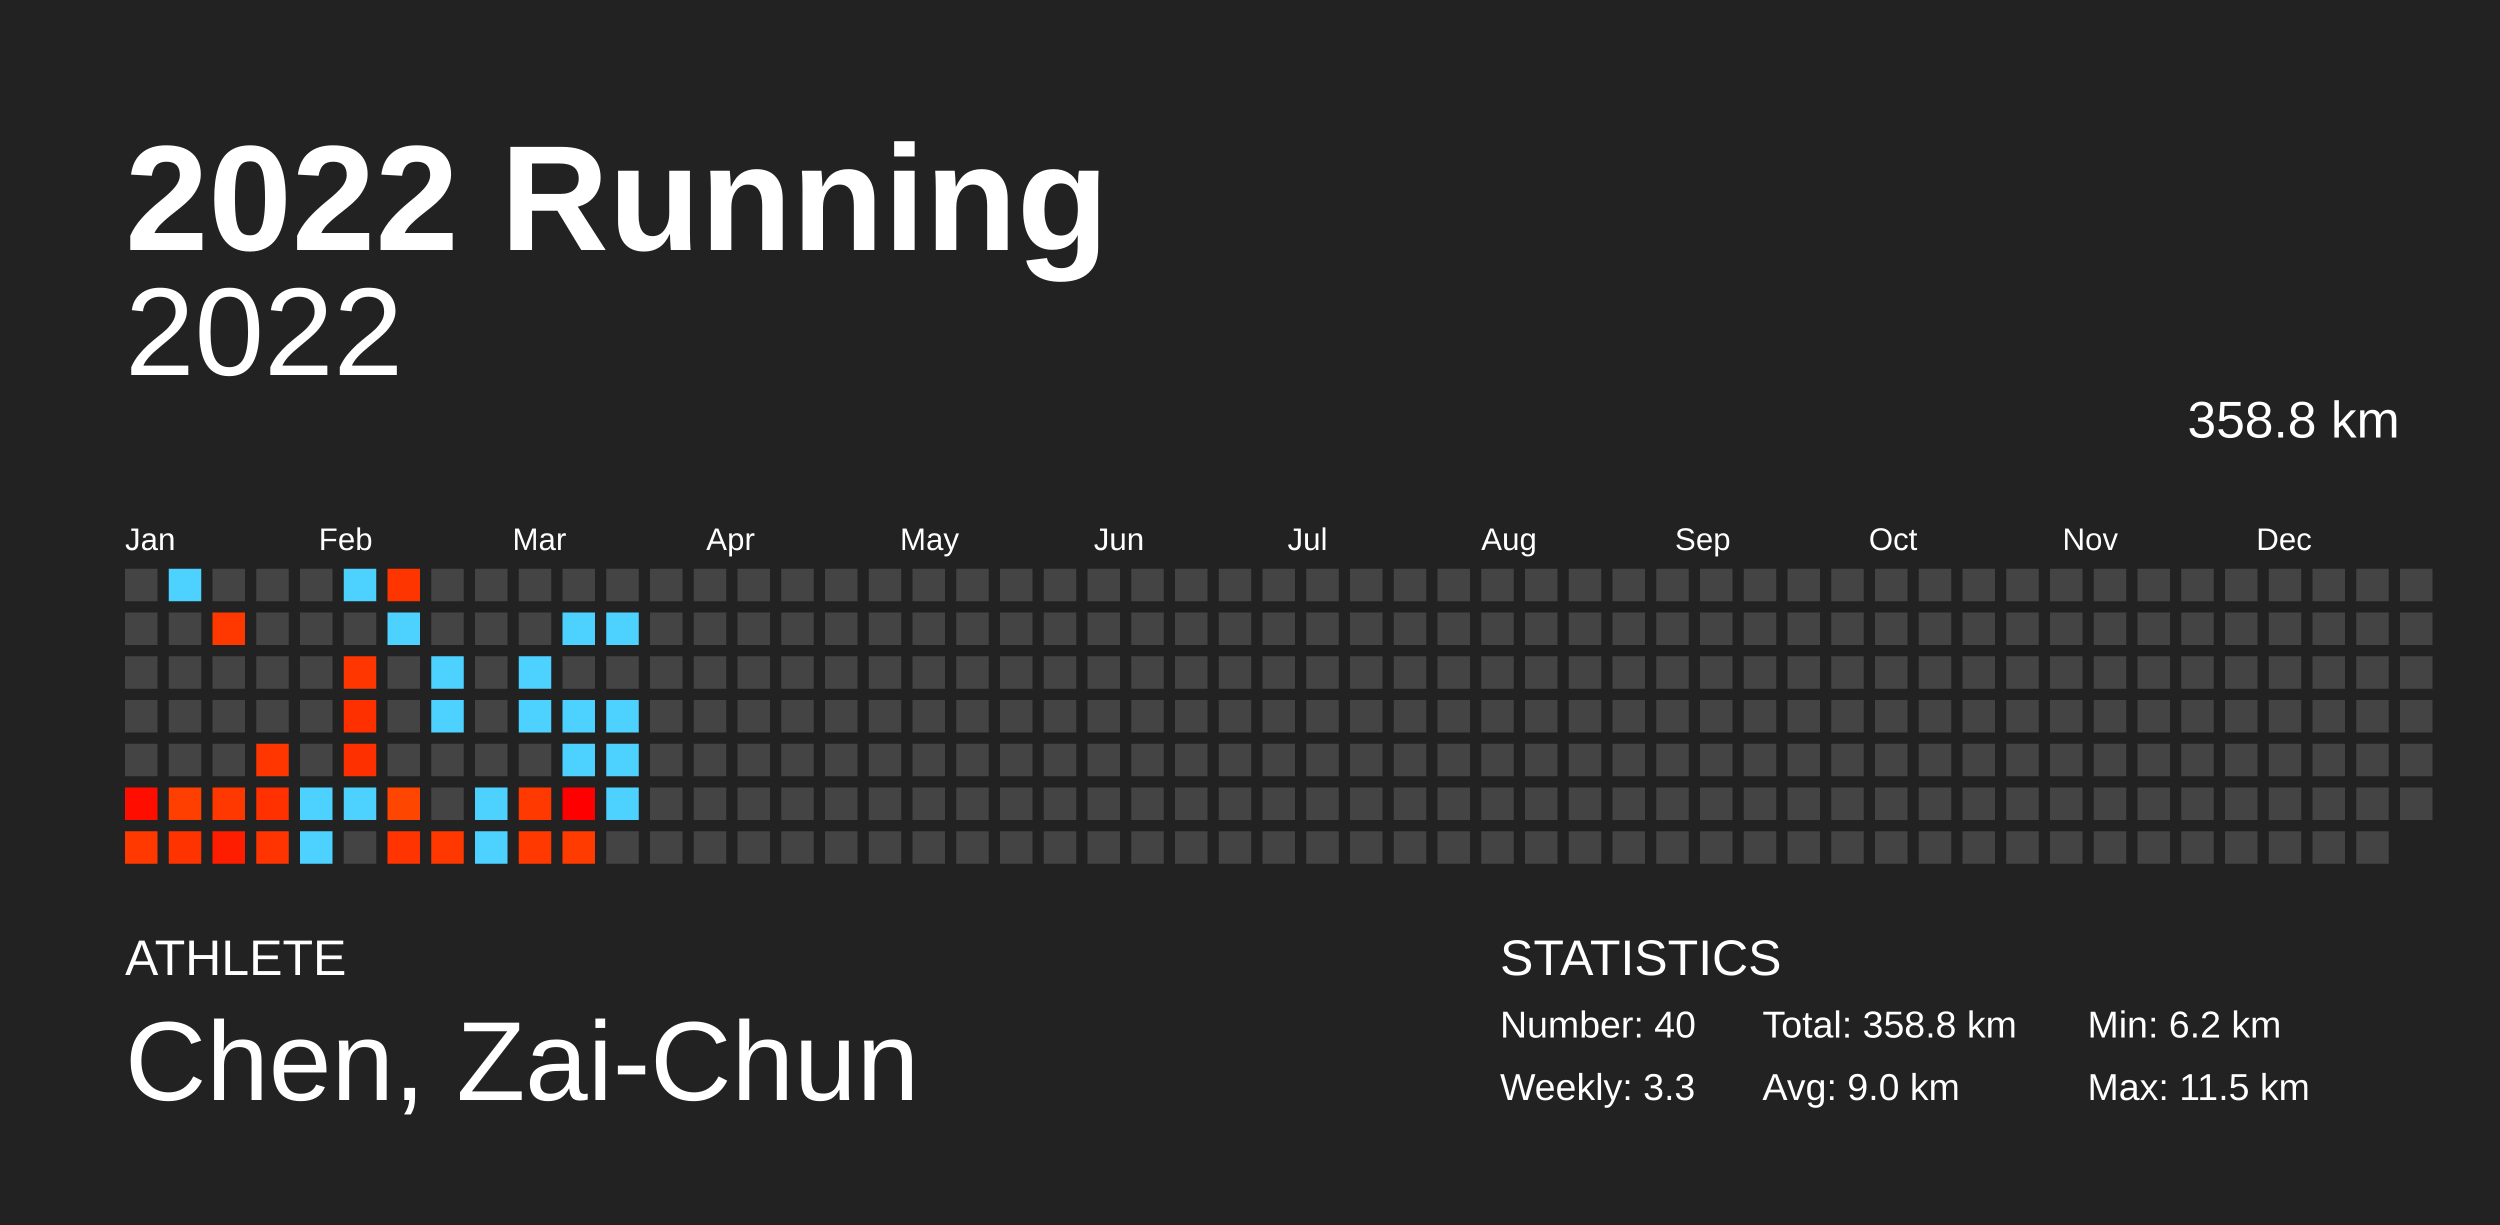
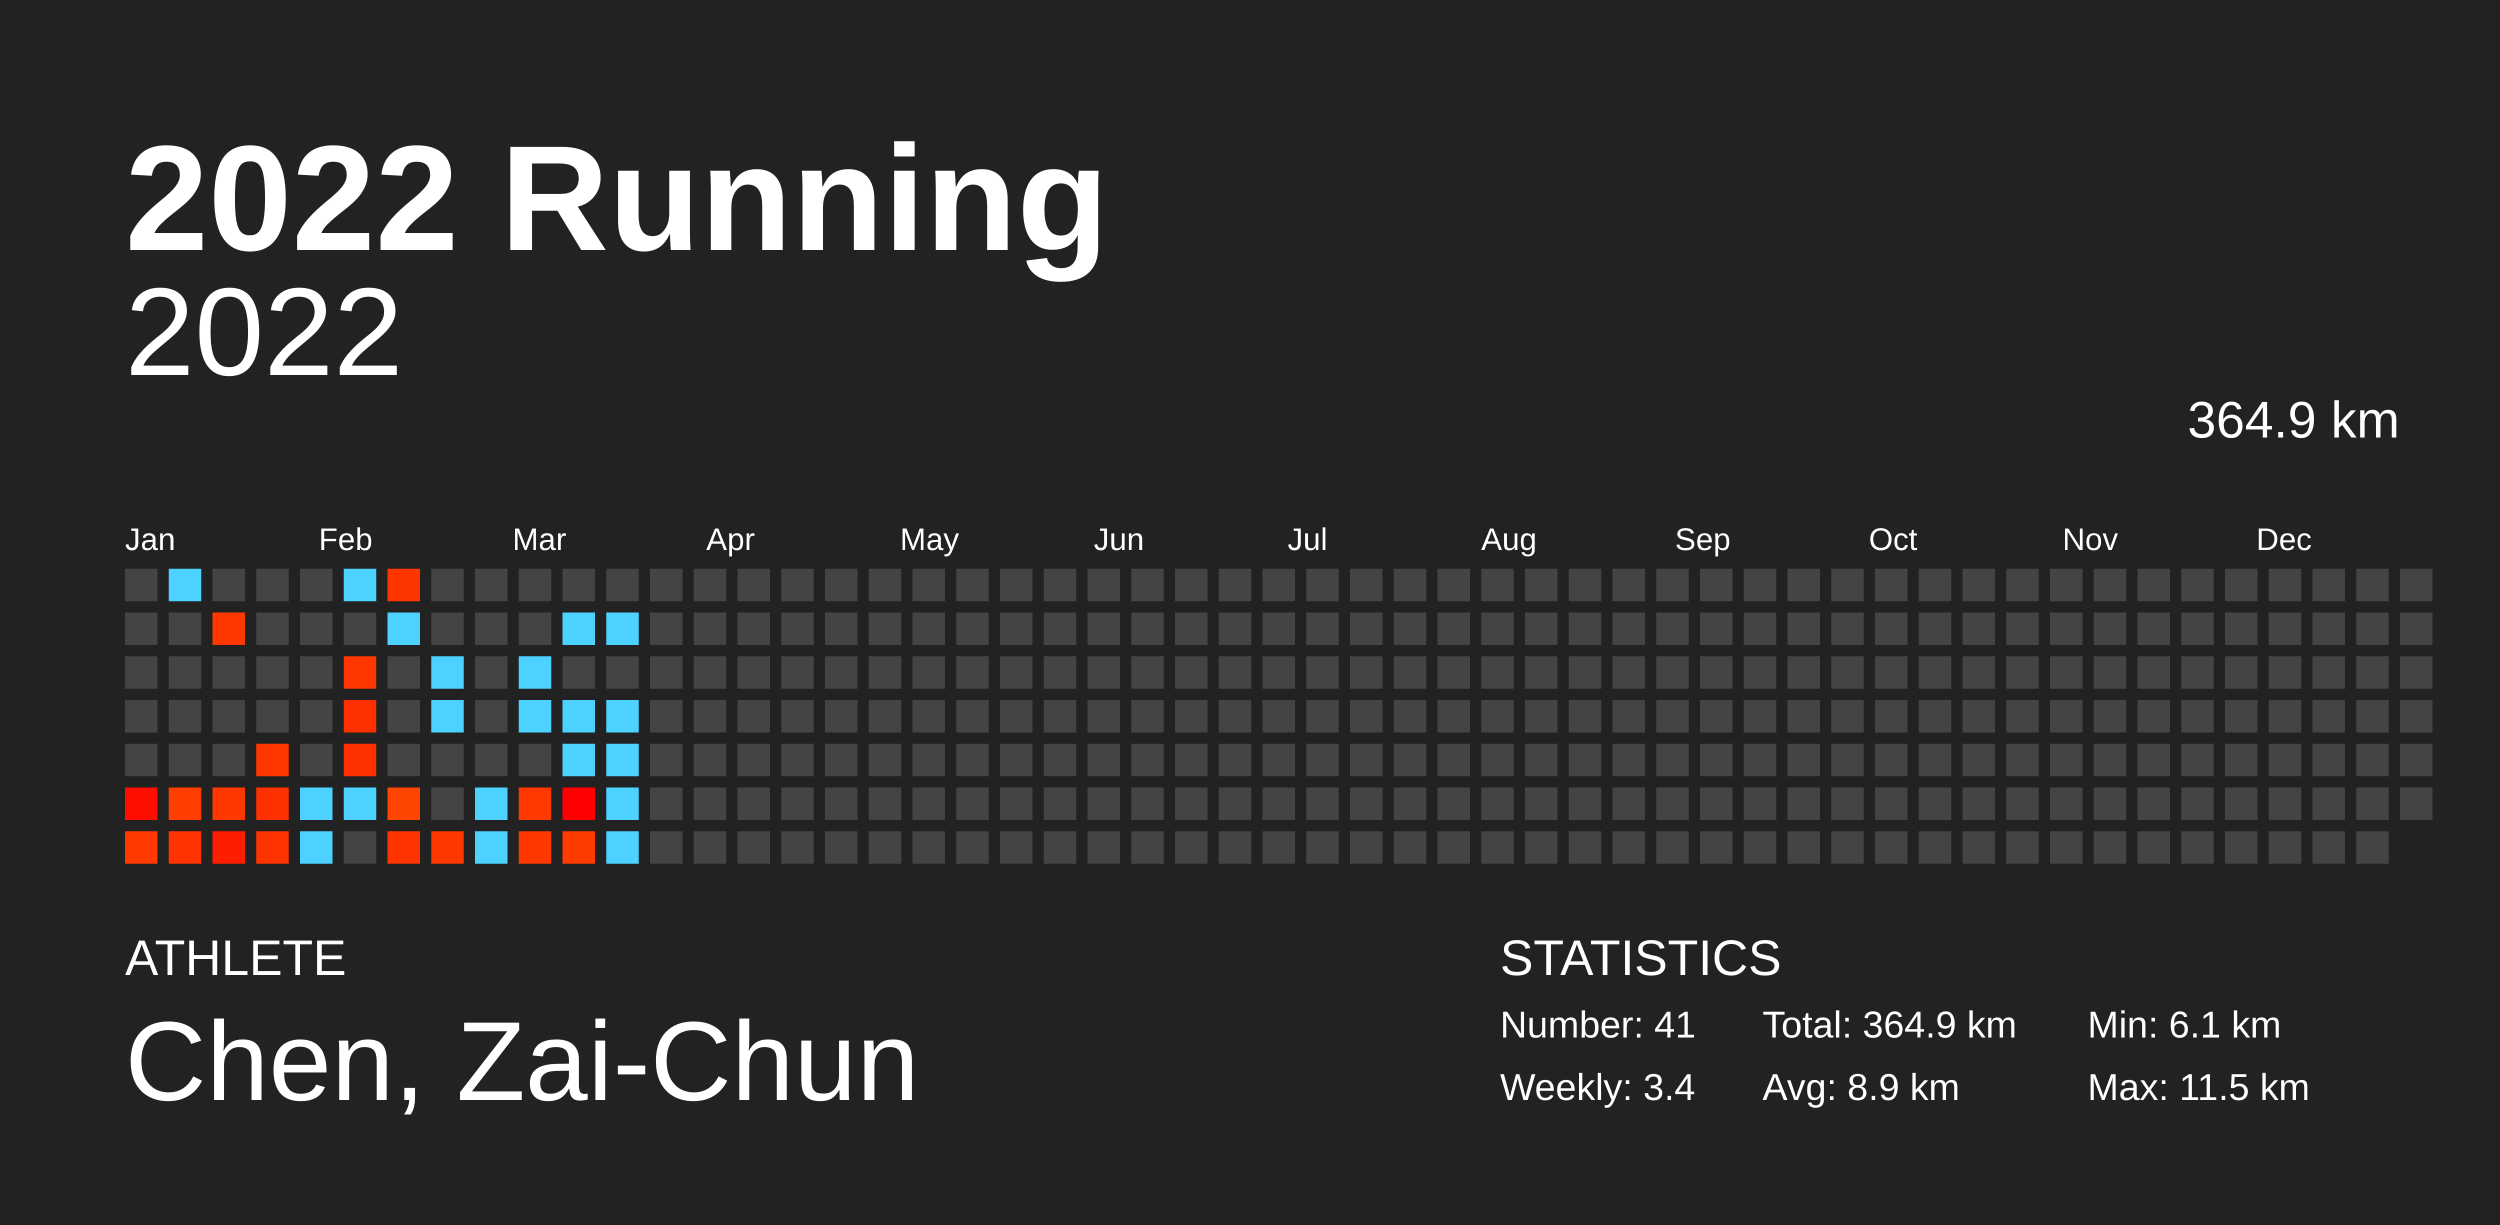
<svg xmlns="http://www.w3.org/2000/svg" baseProfile="full" height="98mm" version="1.1" viewBox="0,0,200,98" width="200mm">
  <defs />
  <rect fill="#222222" height="98" width="200" x="0" y="0" />
  <text fill="#FFFFFF" style="font-size:12px; font-family:Arial; font-weight:bold;" x="10" y="20">2022 Running</text>
  <text fill="#FFFFFF" style="font-size:4px; font-family:Arial" x="10" y="78">ATHLETE</text>
  <text fill="#FFFFFF" style="font-size:9px; font-family:Arial" x="10" y="88">Chen, Zai-Chun</text>
  <text fill="#FFFFFF" style="font-size:4px; font-family:Arial" x="120" y="78">STATISTICS</text>
-   <text fill="#FFFFFF" style="font-size:3px; font-family:Arial" x="120" y="83">Number: 40</text>
-   <text fill="#FFFFFF" style="font-size:3px; font-family:Arial" x="120" y="88">Weekly: 3.3</text>
-   <text fill="#FFFFFF" style="font-size:3px; font-family:Arial" x="141" y="83">Total: 358.8 km</text>
-   <text fill="#FFFFFF" style="font-size:3px; font-family:Arial" x="141" y="88">Avg: 9.0 km</text>
-   <text fill="#FFFFFF" style="font-size:3px; font-family:Arial" x="167" y="83">Min: 6.2 km</text>
+   <text fill="#FFFFFF" style="font-size:3px; font-family:Arial" x="120" y="83">Number: 41</text>
+   <text fill="#FFFFFF" style="font-size:3px; font-family:Arial" x="120" y="88">Weekly: 3.4</text>
+   <text fill="#FFFFFF" style="font-size:3px; font-family:Arial" x="141" y="83">Total: 364.9 km</text>
+   <text fill="#FFFFFF" style="font-size:3px; font-family:Arial" x="141" y="88">Avg: 8.9 km</text>
+   <text fill="#FFFFFF" style="font-size:3px; font-family:Arial" x="167" y="83">Min: 6.1 km</text>
  <text fill="#FFFFFF" style="font-size:3px; font-family:Arial" x="167" y="88">Max: 11.5 km</text>
  <text alignment-baseline="hanging" fill="#FFFFFF" style="font-size:10.0px; font-family:Arial;" x="10" y="30">2022</text>
-   <text alignment-baseline="hanging" fill="#FFFFFF" style="font-size:4.125px; font-family:Arial;" x="175" y="35">358.8 km</text>
+   <text alignment-baseline="hanging" fill="#FFFFFF" style="font-size:4.125px; font-family:Arial;" x="175" y="35">364.9 km</text>
  <text fill="#FFFFFF" style="font-size:2.5px; font-family:Arial" x="10.0" y="44">Jan</text>
  <text fill="#FFFFFF" style="font-size:2.5px; font-family:Arial" x="25.5" y="44">Feb</text>
  <text fill="#FFFFFF" style="font-size:2.5px; font-family:Arial" x="41.0" y="44">Mar</text>
  <text fill="#FFFFFF" style="font-size:2.5px; font-family:Arial" x="56.5" y="44">Apr</text>
  <text fill="#FFFFFF" style="font-size:2.5px; font-family:Arial" x="72.0" y="44">May</text>
  <text fill="#FFFFFF" style="font-size:2.5px; font-family:Arial" x="87.5" y="44">Jun</text>
  <text fill="#FFFFFF" style="font-size:2.5px; font-family:Arial" x="103.0" y="44">Jul</text>
  <text fill="#FFFFFF" style="font-size:2.5px; font-family:Arial" x="118.5" y="44">Aug</text>
  <text fill="#FFFFFF" style="font-size:2.5px; font-family:Arial" x="134.0" y="44">Sep</text>
  <text fill="#FFFFFF" style="font-size:2.5px; font-family:Arial" x="149.5" y="44">Oct</text>
  <text fill="#FFFFFF" style="font-size:2.5px; font-family:Arial" x="165.0" y="44">Nov</text>
  <text fill="#FFFFFF" style="font-size:2.5px; font-family:Arial" x="180.5" y="44">Dec</text>
  <rect fill="#444444" height="2.6" width="2.6" x="10.0" y="45.5" />
  <rect fill="#444444" height="2.6" width="2.6" x="10.0" y="49.0" />
  <rect fill="#444444" height="2.6" width="2.6" x="10.0" y="52.5" />
  <rect fill="#444444" height="2.6" width="2.6" x="10.0" y="56.0" />
  <rect fill="#444444" height="2.6" width="2.6" x="10.0" y="59.5" />
  <rect fill="#ff0e00" height="2.6" width="2.6" x="10.0" y="63.0" />
  <rect fill="#ff3900" height="2.6" width="2.6" x="10.0" y="66.5" />
  <rect fill="#4dd2ff" height="2.6" width="2.6" x="13.5" y="45.5" />
  <rect fill="#444444" height="2.6" width="2.6" x="13.5" y="49.0" />
  <rect fill="#444444" height="2.6" width="2.6" x="13.5" y="52.5" />
  <rect fill="#444444" height="2.6" width="2.6" x="13.5" y="56.0" />
  <rect fill="#444444" height="2.6" width="2.6" x="13.5" y="59.5" />
-   <rect fill="#ff3f00" height="2.6" width="2.6" x="13.5" y="63.0" />
-   <rect fill="#ff3300" height="2.6" width="2.6" x="13.5" y="66.5" />
+   <rect fill="#ff3e00" height="2.6" width="2.6" x="13.5" y="63.0" />
+   <rect fill="#ff3200" height="2.6" width="2.6" x="13.5" y="66.5" />
  <rect fill="#444444" height="2.6" width="2.6" x="17.0" y="45.5" />
  <rect fill="#ff3800" height="2.6" width="2.6" x="17.0" y="49.0" />
  <rect fill="#444444" height="2.6" width="2.6" x="17.0" y="52.5" />
  <rect fill="#444444" height="2.6" width="2.6" x="17.0" y="56.0" />
  <rect fill="#444444" height="2.6" width="2.6" x="17.0" y="59.5" />
  <rect fill="#ff3800" height="2.6" width="2.6" x="17.0" y="63.0" />
  <rect fill="#ff1d00" height="2.6" width="2.6" x="17.0" y="66.5" />
  <rect fill="#444444" height="2.6" width="2.6" x="20.5" y="45.5" />
  <rect fill="#444444" height="2.6" width="2.6" x="20.5" y="49.0" />
  <rect fill="#444444" height="2.6" width="2.6" x="20.5" y="52.5" />
  <rect fill="#444444" height="2.6" width="2.6" x="20.5" y="56.0" />
  <rect fill="#ff3600" height="2.6" width="2.6" x="20.5" y="59.5" />
  <rect fill="#ff3100" height="2.6" width="2.6" x="20.5" y="63.0" />
-   <rect fill="#ff3400" height="2.6" width="2.6" x="20.5" y="66.5" />
+   <rect fill="#ff3300" height="2.6" width="2.6" x="20.5" y="66.5" />
  <rect fill="#444444" height="2.6" width="2.6" x="24.0" y="45.5" />
  <rect fill="#444444" height="2.6" width="2.6" x="24.0" y="49.0" />
  <rect fill="#444444" height="2.6" width="2.6" x="24.0" y="52.5" />
  <rect fill="#444444" height="2.6" width="2.6" x="24.0" y="56.0" />
  <rect fill="#444444" height="2.6" width="2.6" x="24.0" y="59.5" />
  <rect fill="#4dd2ff" height="2.6" width="2.6" x="24.0" y="63.0" />
  <rect fill="#4dd2ff" height="2.6" width="2.6" x="24.0" y="66.5" />
  <rect fill="#4dd2ff" height="2.6" width="2.6" x="27.5" y="45.5" />
  <rect fill="#444444" height="2.6" width="2.6" x="27.5" y="49.0" />
  <rect fill="#ff3600" height="2.6" width="2.6" x="27.5" y="52.5" />
  <rect fill="#ff3000" height="2.6" width="2.6" x="27.5" y="56.0" />
  <rect fill="#ff3000" height="2.6" width="2.6" x="27.5" y="59.5" />
  <rect fill="#4dd2ff" height="2.6" width="2.6" x="27.5" y="63.0" />
  <rect fill="#444444" height="2.6" width="2.6" x="27.5" y="66.5" />
  <rect fill="#ff3500" height="2.6" width="2.6" x="31.0" y="45.5" />
  <rect fill="#4dd2ff" height="2.6" width="2.6" x="31.0" y="49.0" />
  <rect fill="#444444" height="2.6" width="2.6" x="31.0" y="52.5" />
  <rect fill="#444444" height="2.6" width="2.6" x="31.0" y="56.0" />
  <rect fill="#444444" height="2.6" width="2.6" x="31.0" y="59.5" />
  <rect fill="#ff4600" height="2.6" width="2.6" x="31.0" y="63.0" />
  <rect fill="#ff3400" height="2.6" width="2.6" x="31.0" y="66.5" />
  <rect fill="#444444" height="2.6" width="2.6" x="34.5" y="45.5" />
  <rect fill="#444444" height="2.6" width="2.6" x="34.5" y="49.0" />
  <rect fill="#4dd2ff" height="2.6" width="2.6" x="34.5" y="52.5" />
  <rect fill="#4dd2ff" height="2.6" width="2.6" x="34.5" y="56.0" />
  <rect fill="#444444" height="2.6" width="2.6" x="34.5" y="59.5" />
  <rect fill="#444444" height="2.6" width="2.6" x="34.5" y="63.0" />
-   <rect fill="#ff3800" height="2.6" width="2.6" x="34.5" y="66.5" />
+   <rect fill="#ff3700" height="2.6" width="2.6" x="34.5" y="66.5" />
  <rect fill="#444444" height="2.6" width="2.6" x="38.0" y="45.5" />
  <rect fill="#444444" height="2.6" width="2.6" x="38.0" y="49.0" />
  <rect fill="#444444" height="2.6" width="2.6" x="38.0" y="52.5" />
  <rect fill="#444444" height="2.6" width="2.6" x="38.0" y="56.0" />
  <rect fill="#444444" height="2.6" width="2.6" x="38.0" y="59.5" />
  <rect fill="#4dd2ff" height="2.6" width="2.6" x="38.0" y="63.0" />
  <rect fill="#4dd2ff" height="2.6" width="2.6" x="38.0" y="66.5" />
  <rect fill="#444444" height="2.6" width="2.6" x="41.5" y="45.5" />
  <rect fill="#444444" height="2.6" width="2.6" x="41.5" y="49.0" />
  <rect fill="#4dd2ff" height="2.6" width="2.6" x="41.5" y="52.5" />
  <rect fill="#4dd2ff" height="2.6" width="2.6" x="41.5" y="56.0" />
  <rect fill="#444444" height="2.6" width="2.6" x="41.5" y="59.5" />
  <rect fill="#ff3900" height="2.6" width="2.6" x="41.5" y="63.0" />
-   <rect fill="#ff3900" height="2.6" width="2.6" x="41.5" y="66.5" />
+   <rect fill="#ff3800" height="2.6" width="2.6" x="41.5" y="66.5" />
  <rect fill="#444444" height="2.6" width="2.6" x="45.0" y="45.5" />
  <rect fill="#4dd2ff" height="2.6" width="2.6" x="45.0" y="49.0" />
  <rect fill="#444444" height="2.6" width="2.6" x="45.0" y="52.5" />
  <rect fill="#4dd2ff" height="2.6" width="2.6" x="45.0" y="56.0" />
  <rect fill="#4dd2ff" height="2.6" width="2.6" x="45.0" y="59.5" />
  <rect fill="#ff0000" height="2.6" width="2.6" x="45.0" y="63.0" />
  <rect fill="#ff3b00" height="2.6" width="2.6" x="45.0" y="66.5" />
  <rect fill="#444444" height="2.6" width="2.6" x="48.5" y="45.5" />
  <rect fill="#4dd2ff" height="2.6" width="2.6" x="48.5" y="49.0" />
  <rect fill="#444444" height="2.6" width="2.6" x="48.5" y="52.5" />
  <rect fill="#4dd2ff" height="2.6" width="2.6" x="48.5" y="56.0" />
  <rect fill="#4dd2ff" height="2.6" width="2.6" x="48.5" y="59.5" />
  <rect fill="#4dd2ff" height="2.6" width="2.6" x="48.5" y="63.0" />
-   <rect fill="#444444" height="2.6" width="2.6" x="48.5" y="66.5" />
+   <rect fill="#4dd2ff" height="2.6" width="2.6" x="48.5" y="66.5" />
  <rect fill="#444444" height="2.6" width="2.6" x="52.0" y="45.5" />
  <rect fill="#444444" height="2.6" width="2.6" x="52.0" y="49.0" />
  <rect fill="#444444" height="2.6" width="2.6" x="52.0" y="52.5" />
  <rect fill="#444444" height="2.6" width="2.6" x="52.0" y="56.0" />
  <rect fill="#444444" height="2.6" width="2.6" x="52.0" y="59.5" />
  <rect fill="#444444" height="2.6" width="2.6" x="52.0" y="63.0" />
  <rect fill="#444444" height="2.6" width="2.6" x="52.0" y="66.5" />
  <rect fill="#444444" height="2.6" width="2.6" x="55.5" y="45.5" />
  <rect fill="#444444" height="2.6" width="2.6" x="55.5" y="49.0" />
  <rect fill="#444444" height="2.6" width="2.6" x="55.5" y="52.5" />
  <rect fill="#444444" height="2.6" width="2.6" x="55.5" y="56.0" />
  <rect fill="#444444" height="2.6" width="2.6" x="55.5" y="59.5" />
  <rect fill="#444444" height="2.6" width="2.6" x="55.5" y="63.0" />
  <rect fill="#444444" height="2.6" width="2.6" x="55.5" y="66.5" />
  <rect fill="#444444" height="2.6" width="2.6" x="59.0" y="45.5" />
  <rect fill="#444444" height="2.6" width="2.6" x="59.0" y="49.0" />
  <rect fill="#444444" height="2.6" width="2.6" x="59.0" y="52.5" />
  <rect fill="#444444" height="2.6" width="2.6" x="59.0" y="56.0" />
  <rect fill="#444444" height="2.6" width="2.6" x="59.0" y="59.5" />
  <rect fill="#444444" height="2.6" width="2.6" x="59.0" y="63.0" />
  <rect fill="#444444" height="2.6" width="2.6" x="59.0" y="66.5" />
  <rect fill="#444444" height="2.6" width="2.6" x="62.5" y="45.5" />
  <rect fill="#444444" height="2.6" width="2.6" x="62.5" y="49.0" />
  <rect fill="#444444" height="2.6" width="2.6" x="62.5" y="52.5" />
  <rect fill="#444444" height="2.6" width="2.6" x="62.5" y="56.0" />
  <rect fill="#444444" height="2.6" width="2.6" x="62.5" y="59.5" />
  <rect fill="#444444" height="2.6" width="2.6" x="62.5" y="63.0" />
  <rect fill="#444444" height="2.6" width="2.6" x="62.5" y="66.5" />
  <rect fill="#444444" height="2.6" width="2.6" x="66.0" y="45.5" />
  <rect fill="#444444" height="2.6" width="2.6" x="66.0" y="49.0" />
  <rect fill="#444444" height="2.6" width="2.6" x="66.0" y="52.5" />
  <rect fill="#444444" height="2.6" width="2.6" x="66.0" y="56.0" />
  <rect fill="#444444" height="2.6" width="2.6" x="66.0" y="59.5" />
  <rect fill="#444444" height="2.6" width="2.6" x="66.0" y="63.0" />
  <rect fill="#444444" height="2.6" width="2.6" x="66.0" y="66.5" />
  <rect fill="#444444" height="2.6" width="2.6" x="69.5" y="45.5" />
  <rect fill="#444444" height="2.6" width="2.6" x="69.5" y="49.0" />
  <rect fill="#444444" height="2.6" width="2.6" x="69.5" y="52.5" />
  <rect fill="#444444" height="2.6" width="2.6" x="69.5" y="56.0" />
  <rect fill="#444444" height="2.6" width="2.6" x="69.5" y="59.5" />
  <rect fill="#444444" height="2.6" width="2.6" x="69.5" y="63.0" />
  <rect fill="#444444" height="2.6" width="2.6" x="69.5" y="66.5" />
  <rect fill="#444444" height="2.6" width="2.6" x="73.0" y="45.5" />
  <rect fill="#444444" height="2.6" width="2.6" x="73.0" y="49.0" />
  <rect fill="#444444" height="2.6" width="2.6" x="73.0" y="52.5" />
  <rect fill="#444444" height="2.6" width="2.6" x="73.0" y="56.0" />
  <rect fill="#444444" height="2.6" width="2.6" x="73.0" y="59.5" />
  <rect fill="#444444" height="2.6" width="2.6" x="73.0" y="63.0" />
  <rect fill="#444444" height="2.6" width="2.6" x="73.0" y="66.5" />
  <rect fill="#444444" height="2.6" width="2.6" x="76.5" y="45.5" />
  <rect fill="#444444" height="2.6" width="2.6" x="76.5" y="49.0" />
  <rect fill="#444444" height="2.6" width="2.6" x="76.5" y="52.5" />
  <rect fill="#444444" height="2.6" width="2.6" x="76.5" y="56.0" />
  <rect fill="#444444" height="2.6" width="2.6" x="76.5" y="59.5" />
  <rect fill="#444444" height="2.6" width="2.6" x="76.5" y="63.0" />
  <rect fill="#444444" height="2.6" width="2.6" x="76.5" y="66.5" />
  <rect fill="#444444" height="2.6" width="2.6" x="80.0" y="45.5" />
  <rect fill="#444444" height="2.6" width="2.6" x="80.0" y="49.0" />
  <rect fill="#444444" height="2.6" width="2.6" x="80.0" y="52.5" />
  <rect fill="#444444" height="2.6" width="2.6" x="80.0" y="56.0" />
  <rect fill="#444444" height="2.6" width="2.6" x="80.0" y="59.5" />
  <rect fill="#444444" height="2.6" width="2.6" x="80.0" y="63.0" />
  <rect fill="#444444" height="2.6" width="2.6" x="80.0" y="66.5" />
  <rect fill="#444444" height="2.6" width="2.6" x="83.5" y="45.5" />
  <rect fill="#444444" height="2.6" width="2.6" x="83.5" y="49.0" />
  <rect fill="#444444" height="2.6" width="2.6" x="83.5" y="52.5" />
  <rect fill="#444444" height="2.6" width="2.6" x="83.5" y="56.0" />
  <rect fill="#444444" height="2.6" width="2.6" x="83.5" y="59.5" />
  <rect fill="#444444" height="2.6" width="2.6" x="83.5" y="63.0" />
  <rect fill="#444444" height="2.6" width="2.6" x="83.5" y="66.5" />
  <rect fill="#444444" height="2.6" width="2.6" x="87.0" y="45.5" />
  <rect fill="#444444" height="2.6" width="2.6" x="87.0" y="49.0" />
  <rect fill="#444444" height="2.6" width="2.6" x="87.0" y="52.5" />
  <rect fill="#444444" height="2.6" width="2.6" x="87.0" y="56.0" />
  <rect fill="#444444" height="2.6" width="2.6" x="87.0" y="59.5" />
  <rect fill="#444444" height="2.6" width="2.6" x="87.0" y="63.0" />
  <rect fill="#444444" height="2.6" width="2.6" x="87.0" y="66.5" />
  <rect fill="#444444" height="2.6" width="2.6" x="90.5" y="45.5" />
  <rect fill="#444444" height="2.6" width="2.6" x="90.5" y="49.0" />
  <rect fill="#444444" height="2.6" width="2.6" x="90.5" y="52.5" />
  <rect fill="#444444" height="2.6" width="2.6" x="90.5" y="56.0" />
  <rect fill="#444444" height="2.6" width="2.6" x="90.5" y="59.5" />
  <rect fill="#444444" height="2.6" width="2.6" x="90.5" y="63.0" />
  <rect fill="#444444" height="2.6" width="2.6" x="90.5" y="66.5" />
  <rect fill="#444444" height="2.6" width="2.6" x="94.0" y="45.5" />
  <rect fill="#444444" height="2.6" width="2.6" x="94.0" y="49.0" />
  <rect fill="#444444" height="2.6" width="2.6" x="94.0" y="52.5" />
  <rect fill="#444444" height="2.6" width="2.6" x="94.0" y="56.0" />
  <rect fill="#444444" height="2.6" width="2.6" x="94.0" y="59.5" />
  <rect fill="#444444" height="2.6" width="2.6" x="94.0" y="63.0" />
  <rect fill="#444444" height="2.6" width="2.6" x="94.0" y="66.5" />
  <rect fill="#444444" height="2.6" width="2.6" x="97.5" y="45.5" />
  <rect fill="#444444" height="2.6" width="2.6" x="97.5" y="49.0" />
  <rect fill="#444444" height="2.6" width="2.6" x="97.5" y="52.5" />
  <rect fill="#444444" height="2.6" width="2.6" x="97.5" y="56.0" />
  <rect fill="#444444" height="2.6" width="2.6" x="97.5" y="59.5" />
  <rect fill="#444444" height="2.6" width="2.6" x="97.5" y="63.0" />
  <rect fill="#444444" height="2.6" width="2.6" x="97.5" y="66.5" />
  <rect fill="#444444" height="2.6" width="2.6" x="101.0" y="45.5" />
  <rect fill="#444444" height="2.6" width="2.6" x="101.0" y="49.0" />
  <rect fill="#444444" height="2.6" width="2.6" x="101.0" y="52.5" />
  <rect fill="#444444" height="2.6" width="2.6" x="101.0" y="56.0" />
  <rect fill="#444444" height="2.6" width="2.6" x="101.0" y="59.5" />
  <rect fill="#444444" height="2.6" width="2.6" x="101.0" y="63.0" />
  <rect fill="#444444" height="2.6" width="2.6" x="101.0" y="66.5" />
  <rect fill="#444444" height="2.6" width="2.6" x="104.5" y="45.5" />
  <rect fill="#444444" height="2.6" width="2.6" x="104.5" y="49.0" />
  <rect fill="#444444" height="2.6" width="2.6" x="104.5" y="52.5" />
  <rect fill="#444444" height="2.6" width="2.6" x="104.5" y="56.0" />
  <rect fill="#444444" height="2.6" width="2.6" x="104.5" y="59.5" />
  <rect fill="#444444" height="2.6" width="2.6" x="104.5" y="63.0" />
  <rect fill="#444444" height="2.6" width="2.6" x="104.5" y="66.5" />
  <rect fill="#444444" height="2.6" width="2.6" x="108.0" y="45.5" />
  <rect fill="#444444" height="2.6" width="2.6" x="108.0" y="49.0" />
  <rect fill="#444444" height="2.6" width="2.6" x="108.0" y="52.5" />
  <rect fill="#444444" height="2.6" width="2.6" x="108.0" y="56.0" />
  <rect fill="#444444" height="2.6" width="2.6" x="108.0" y="59.5" />
  <rect fill="#444444" height="2.6" width="2.6" x="108.0" y="63.0" />
  <rect fill="#444444" height="2.6" width="2.6" x="108.0" y="66.5" />
  <rect fill="#444444" height="2.6" width="2.6" x="111.5" y="45.5" />
  <rect fill="#444444" height="2.6" width="2.6" x="111.5" y="49.0" />
  <rect fill="#444444" height="2.6" width="2.6" x="111.5" y="52.5" />
  <rect fill="#444444" height="2.6" width="2.6" x="111.5" y="56.0" />
  <rect fill="#444444" height="2.6" width="2.6" x="111.5" y="59.5" />
  <rect fill="#444444" height="2.6" width="2.6" x="111.5" y="63.0" />
  <rect fill="#444444" height="2.6" width="2.6" x="111.5" y="66.5" />
  <rect fill="#444444" height="2.6" width="2.6" x="115.0" y="45.5" />
  <rect fill="#444444" height="2.6" width="2.6" x="115.0" y="49.0" />
  <rect fill="#444444" height="2.6" width="2.6" x="115.0" y="52.5" />
  <rect fill="#444444" height="2.6" width="2.6" x="115.0" y="56.0" />
  <rect fill="#444444" height="2.6" width="2.6" x="115.0" y="59.5" />
  <rect fill="#444444" height="2.6" width="2.6" x="115.0" y="63.0" />
  <rect fill="#444444" height="2.6" width="2.6" x="115.0" y="66.5" />
  <rect fill="#444444" height="2.6" width="2.6" x="118.5" y="45.5" />
  <rect fill="#444444" height="2.6" width="2.6" x="118.5" y="49.0" />
  <rect fill="#444444" height="2.6" width="2.6" x="118.5" y="52.5" />
  <rect fill="#444444" height="2.6" width="2.6" x="118.5" y="56.0" />
  <rect fill="#444444" height="2.6" width="2.6" x="118.5" y="59.5" />
  <rect fill="#444444" height="2.6" width="2.6" x="118.5" y="63.0" />
  <rect fill="#444444" height="2.6" width="2.6" x="118.5" y="66.5" />
  <rect fill="#444444" height="2.6" width="2.6" x="122.0" y="45.5" />
  <rect fill="#444444" height="2.6" width="2.6" x="122.0" y="49.0" />
  <rect fill="#444444" height="2.6" width="2.6" x="122.0" y="52.5" />
  <rect fill="#444444" height="2.6" width="2.6" x="122.0" y="56.0" />
  <rect fill="#444444" height="2.6" width="2.6" x="122.0" y="59.5" />
  <rect fill="#444444" height="2.6" width="2.6" x="122.0" y="63.0" />
  <rect fill="#444444" height="2.6" width="2.6" x="122.0" y="66.5" />
  <rect fill="#444444" height="2.6" width="2.6" x="125.5" y="45.5" />
  <rect fill="#444444" height="2.6" width="2.6" x="125.5" y="49.0" />
  <rect fill="#444444" height="2.6" width="2.6" x="125.5" y="52.5" />
  <rect fill="#444444" height="2.6" width="2.6" x="125.5" y="56.0" />
  <rect fill="#444444" height="2.6" width="2.6" x="125.5" y="59.5" />
  <rect fill="#444444" height="2.6" width="2.6" x="125.5" y="63.0" />
  <rect fill="#444444" height="2.6" width="2.6" x="125.5" y="66.5" />
  <rect fill="#444444" height="2.6" width="2.6" x="129.0" y="45.5" />
  <rect fill="#444444" height="2.6" width="2.6" x="129.0" y="49.0" />
  <rect fill="#444444" height="2.6" width="2.6" x="129.0" y="52.5" />
  <rect fill="#444444" height="2.6" width="2.6" x="129.0" y="56.0" />
  <rect fill="#444444" height="2.6" width="2.6" x="129.0" y="59.5" />
  <rect fill="#444444" height="2.6" width="2.6" x="129.0" y="63.0" />
  <rect fill="#444444" height="2.6" width="2.6" x="129.0" y="66.5" />
  <rect fill="#444444" height="2.6" width="2.6" x="132.5" y="45.5" />
  <rect fill="#444444" height="2.6" width="2.6" x="132.5" y="49.0" />
  <rect fill="#444444" height="2.6" width="2.6" x="132.5" y="52.5" />
  <rect fill="#444444" height="2.6" width="2.6" x="132.5" y="56.0" />
  <rect fill="#444444" height="2.6" width="2.6" x="132.5" y="59.5" />
  <rect fill="#444444" height="2.6" width="2.6" x="132.5" y="63.0" />
  <rect fill="#444444" height="2.6" width="2.6" x="132.5" y="66.5" />
  <rect fill="#444444" height="2.6" width="2.6" x="136.0" y="45.5" />
  <rect fill="#444444" height="2.6" width="2.6" x="136.0" y="49.0" />
  <rect fill="#444444" height="2.6" width="2.6" x="136.0" y="52.5" />
  <rect fill="#444444" height="2.6" width="2.6" x="136.0" y="56.0" />
  <rect fill="#444444" height="2.6" width="2.6" x="136.0" y="59.5" />
  <rect fill="#444444" height="2.6" width="2.6" x="136.0" y="63.0" />
  <rect fill="#444444" height="2.6" width="2.6" x="136.0" y="66.5" />
  <rect fill="#444444" height="2.6" width="2.6" x="139.5" y="45.5" />
  <rect fill="#444444" height="2.6" width="2.6" x="139.5" y="49.0" />
  <rect fill="#444444" height="2.6" width="2.6" x="139.5" y="52.5" />
  <rect fill="#444444" height="2.6" width="2.6" x="139.5" y="56.0" />
  <rect fill="#444444" height="2.6" width="2.6" x="139.5" y="59.5" />
  <rect fill="#444444" height="2.6" width="2.6" x="139.5" y="63.0" />
  <rect fill="#444444" height="2.6" width="2.6" x="139.5" y="66.5" />
  <rect fill="#444444" height="2.6" width="2.6" x="143.0" y="45.5" />
  <rect fill="#444444" height="2.6" width="2.6" x="143.0" y="49.0" />
  <rect fill="#444444" height="2.6" width="2.6" x="143.0" y="52.5" />
  <rect fill="#444444" height="2.6" width="2.6" x="143.0" y="56.0" />
  <rect fill="#444444" height="2.6" width="2.6" x="143.0" y="59.5" />
  <rect fill="#444444" height="2.6" width="2.6" x="143.0" y="63.0" />
  <rect fill="#444444" height="2.6" width="2.6" x="143.0" y="66.5" />
  <rect fill="#444444" height="2.6" width="2.6" x="146.5" y="45.5" />
  <rect fill="#444444" height="2.6" width="2.6" x="146.5" y="49.0" />
  <rect fill="#444444" height="2.6" width="2.6" x="146.5" y="52.5" />
  <rect fill="#444444" height="2.6" width="2.6" x="146.5" y="56.0" />
  <rect fill="#444444" height="2.6" width="2.6" x="146.5" y="59.5" />
  <rect fill="#444444" height="2.6" width="2.6" x="146.5" y="63.0" />
  <rect fill="#444444" height="2.6" width="2.6" x="146.5" y="66.5" />
  <rect fill="#444444" height="2.6" width="2.6" x="150.0" y="45.5" />
  <rect fill="#444444" height="2.6" width="2.6" x="150.0" y="49.0" />
  <rect fill="#444444" height="2.6" width="2.6" x="150.0" y="52.5" />
  <rect fill="#444444" height="2.6" width="2.6" x="150.0" y="56.0" />
  <rect fill="#444444" height="2.6" width="2.6" x="150.0" y="59.5" />
  <rect fill="#444444" height="2.6" width="2.6" x="150.0" y="63.0" />
  <rect fill="#444444" height="2.6" width="2.6" x="150.0" y="66.5" />
  <rect fill="#444444" height="2.6" width="2.6" x="153.5" y="45.5" />
  <rect fill="#444444" height="2.6" width="2.6" x="153.5" y="49.0" />
  <rect fill="#444444" height="2.6" width="2.6" x="153.5" y="52.5" />
  <rect fill="#444444" height="2.6" width="2.6" x="153.5" y="56.0" />
  <rect fill="#444444" height="2.6" width="2.6" x="153.5" y="59.5" />
  <rect fill="#444444" height="2.6" width="2.6" x="153.5" y="63.0" />
  <rect fill="#444444" height="2.6" width="2.6" x="153.5" y="66.5" />
  <rect fill="#444444" height="2.6" width="2.6" x="157.0" y="45.5" />
  <rect fill="#444444" height="2.6" width="2.6" x="157.0" y="49.0" />
  <rect fill="#444444" height="2.6" width="2.6" x="157.0" y="52.5" />
  <rect fill="#444444" height="2.6" width="2.6" x="157.0" y="56.0" />
  <rect fill="#444444" height="2.6" width="2.6" x="157.0" y="59.5" />
  <rect fill="#444444" height="2.6" width="2.6" x="157.0" y="63.0" />
  <rect fill="#444444" height="2.6" width="2.6" x="157.0" y="66.5" />
  <rect fill="#444444" height="2.6" width="2.6" x="160.5" y="45.5" />
  <rect fill="#444444" height="2.6" width="2.6" x="160.5" y="49.0" />
  <rect fill="#444444" height="2.6" width="2.6" x="160.5" y="52.5" />
  <rect fill="#444444" height="2.6" width="2.6" x="160.5" y="56.0" />
  <rect fill="#444444" height="2.6" width="2.6" x="160.5" y="59.5" />
  <rect fill="#444444" height="2.6" width="2.6" x="160.5" y="63.0" />
  <rect fill="#444444" height="2.6" width="2.6" x="160.5" y="66.5" />
  <rect fill="#444444" height="2.6" width="2.6" x="164.0" y="45.5" />
  <rect fill="#444444" height="2.6" width="2.6" x="164.0" y="49.0" />
  <rect fill="#444444" height="2.6" width="2.6" x="164.0" y="52.5" />
  <rect fill="#444444" height="2.6" width="2.6" x="164.0" y="56.0" />
  <rect fill="#444444" height="2.6" width="2.6" x="164.0" y="59.5" />
  <rect fill="#444444" height="2.6" width="2.6" x="164.0" y="63.0" />
  <rect fill="#444444" height="2.6" width="2.6" x="164.0" y="66.5" />
  <rect fill="#444444" height="2.6" width="2.6" x="167.5" y="45.5" />
  <rect fill="#444444" height="2.6" width="2.6" x="167.5" y="49.0" />
  <rect fill="#444444" height="2.6" width="2.6" x="167.5" y="52.5" />
  <rect fill="#444444" height="2.6" width="2.6" x="167.5" y="56.0" />
  <rect fill="#444444" height="2.6" width="2.6" x="167.5" y="59.5" />
  <rect fill="#444444" height="2.6" width="2.6" x="167.5" y="63.0" />
  <rect fill="#444444" height="2.6" width="2.6" x="167.5" y="66.5" />
  <rect fill="#444444" height="2.6" width="2.6" x="171.0" y="45.5" />
  <rect fill="#444444" height="2.6" width="2.6" x="171.0" y="49.0" />
  <rect fill="#444444" height="2.6" width="2.6" x="171.0" y="52.5" />
  <rect fill="#444444" height="2.6" width="2.6" x="171.0" y="56.0" />
  <rect fill="#444444" height="2.6" width="2.6" x="171.0" y="59.5" />
  <rect fill="#444444" height="2.6" width="2.6" x="171.0" y="63.0" />
  <rect fill="#444444" height="2.6" width="2.6" x="171.0" y="66.5" />
  <rect fill="#444444" height="2.6" width="2.6" x="174.5" y="45.5" />
  <rect fill="#444444" height="2.6" width="2.6" x="174.5" y="49.0" />
  <rect fill="#444444" height="2.6" width="2.6" x="174.5" y="52.5" />
  <rect fill="#444444" height="2.6" width="2.6" x="174.5" y="56.0" />
  <rect fill="#444444" height="2.6" width="2.6" x="174.5" y="59.5" />
  <rect fill="#444444" height="2.6" width="2.6" x="174.5" y="63.0" />
  <rect fill="#444444" height="2.6" width="2.6" x="174.5" y="66.5" />
  <rect fill="#444444" height="2.6" width="2.6" x="178.0" y="45.5" />
  <rect fill="#444444" height="2.6" width="2.6" x="178.0" y="49.0" />
  <rect fill="#444444" height="2.6" width="2.6" x="178.0" y="52.5" />
  <rect fill="#444444" height="2.6" width="2.6" x="178.0" y="56.0" />
  <rect fill="#444444" height="2.6" width="2.6" x="178.0" y="59.5" />
  <rect fill="#444444" height="2.6" width="2.6" x="178.0" y="63.0" />
  <rect fill="#444444" height="2.6" width="2.6" x="178.0" y="66.5" />
  <rect fill="#444444" height="2.6" width="2.6" x="181.5" y="45.5" />
  <rect fill="#444444" height="2.6" width="2.6" x="181.5" y="49.0" />
  <rect fill="#444444" height="2.6" width="2.6" x="181.5" y="52.5" />
  <rect fill="#444444" height="2.6" width="2.6" x="181.5" y="56.0" />
  <rect fill="#444444" height="2.6" width="2.6" x="181.5" y="59.5" />
  <rect fill="#444444" height="2.6" width="2.6" x="181.5" y="63.0" />
  <rect fill="#444444" height="2.6" width="2.6" x="181.5" y="66.5" />
  <rect fill="#444444" height="2.6" width="2.6" x="185.0" y="45.5" />
  <rect fill="#444444" height="2.6" width="2.6" x="185.0" y="49.0" />
  <rect fill="#444444" height="2.6" width="2.6" x="185.0" y="52.5" />
  <rect fill="#444444" height="2.6" width="2.6" x="185.0" y="56.0" />
  <rect fill="#444444" height="2.6" width="2.6" x="185.0" y="59.5" />
  <rect fill="#444444" height="2.6" width="2.6" x="185.0" y="63.0" />
  <rect fill="#444444" height="2.6" width="2.6" x="185.0" y="66.5" />
  <rect fill="#444444" height="2.6" width="2.6" x="188.5" y="45.5" />
  <rect fill="#444444" height="2.6" width="2.6" x="188.5" y="49.0" />
  <rect fill="#444444" height="2.6" width="2.6" x="188.5" y="52.5" />
  <rect fill="#444444" height="2.6" width="2.6" x="188.5" y="56.0" />
  <rect fill="#444444" height="2.6" width="2.6" x="188.5" y="59.5" />
  <rect fill="#444444" height="2.6" width="2.6" x="188.5" y="63.0" />
  <rect fill="#444444" height="2.6" width="2.6" x="188.5" y="66.5" />
  <rect fill="#444444" height="2.6" width="2.6" x="192.0" y="45.5" />
  <rect fill="#444444" height="2.6" width="2.6" x="192.0" y="49.0" />
  <rect fill="#444444" height="2.6" width="2.6" x="192.0" y="52.5" />
  <rect fill="#444444" height="2.6" width="2.6" x="192.0" y="56.0" />
  <rect fill="#444444" height="2.6" width="2.6" x="192.0" y="59.5" />
  <rect fill="#444444" height="2.6" width="2.6" x="192.0" y="63.0" />
</svg>
